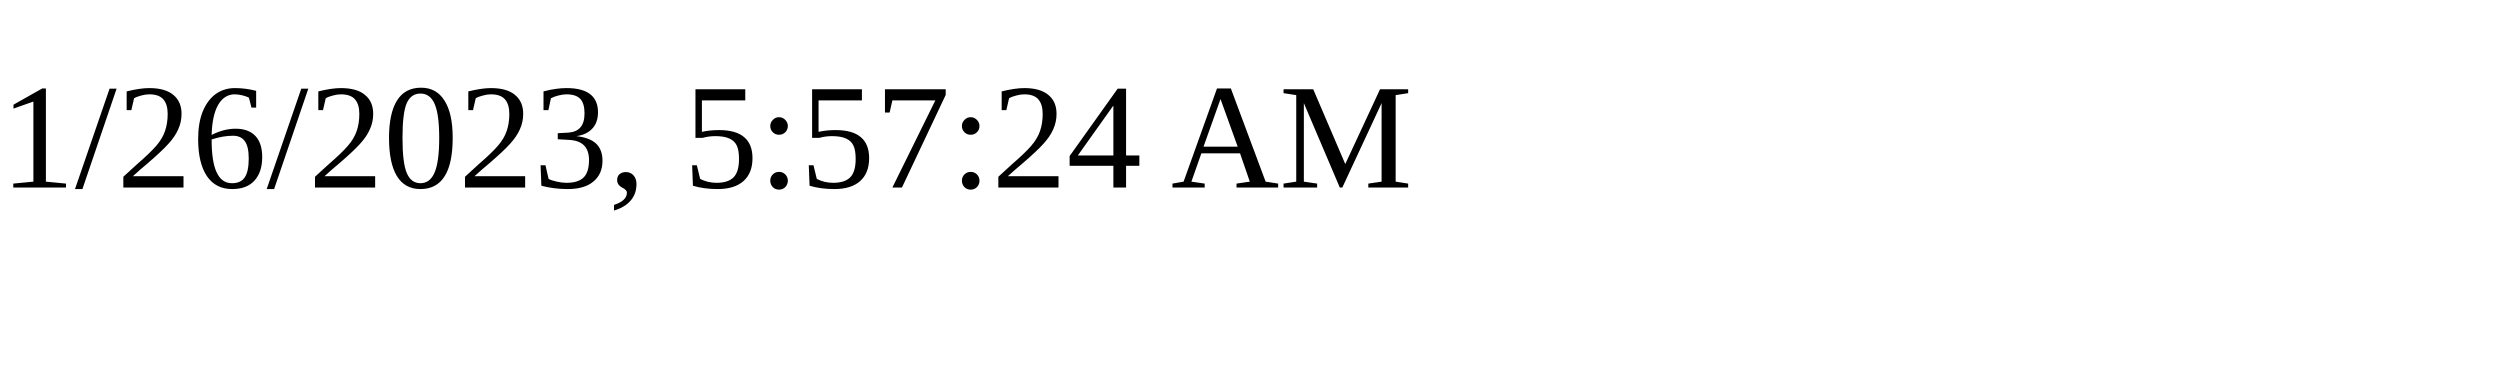
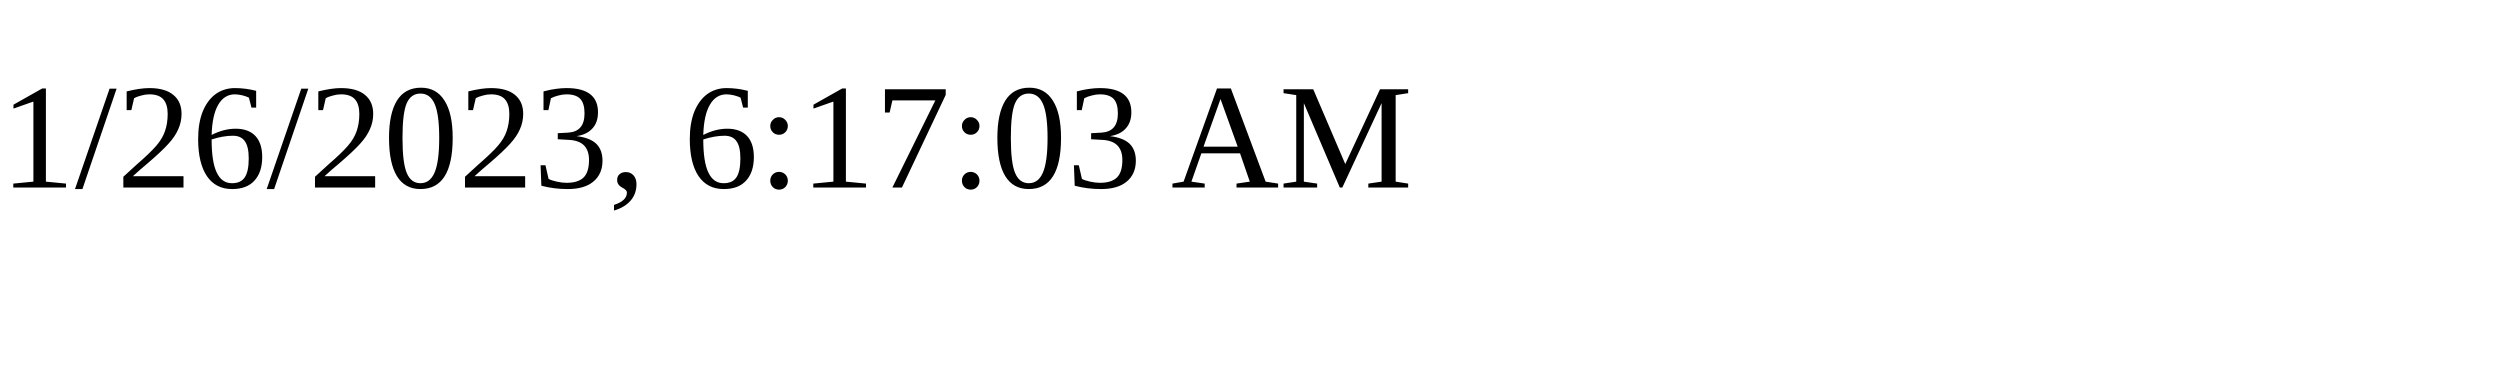
<svg xmlns="http://www.w3.org/2000/svg" height="30" width="200">
-   <text x="0" y="15">1/26/2023, 5:57:24 AM</text>
+   <text x="0" y="15">1/26/2023, 6:17:03 AM</text>
</svg>
